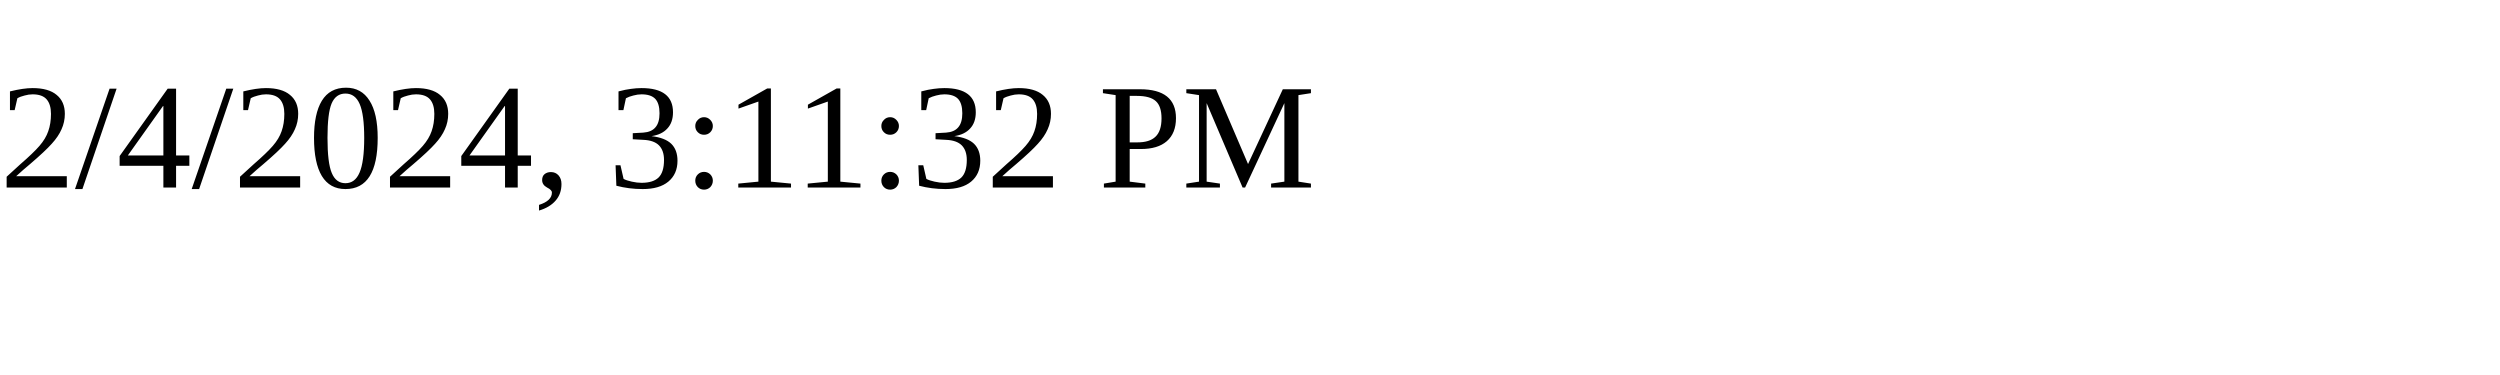
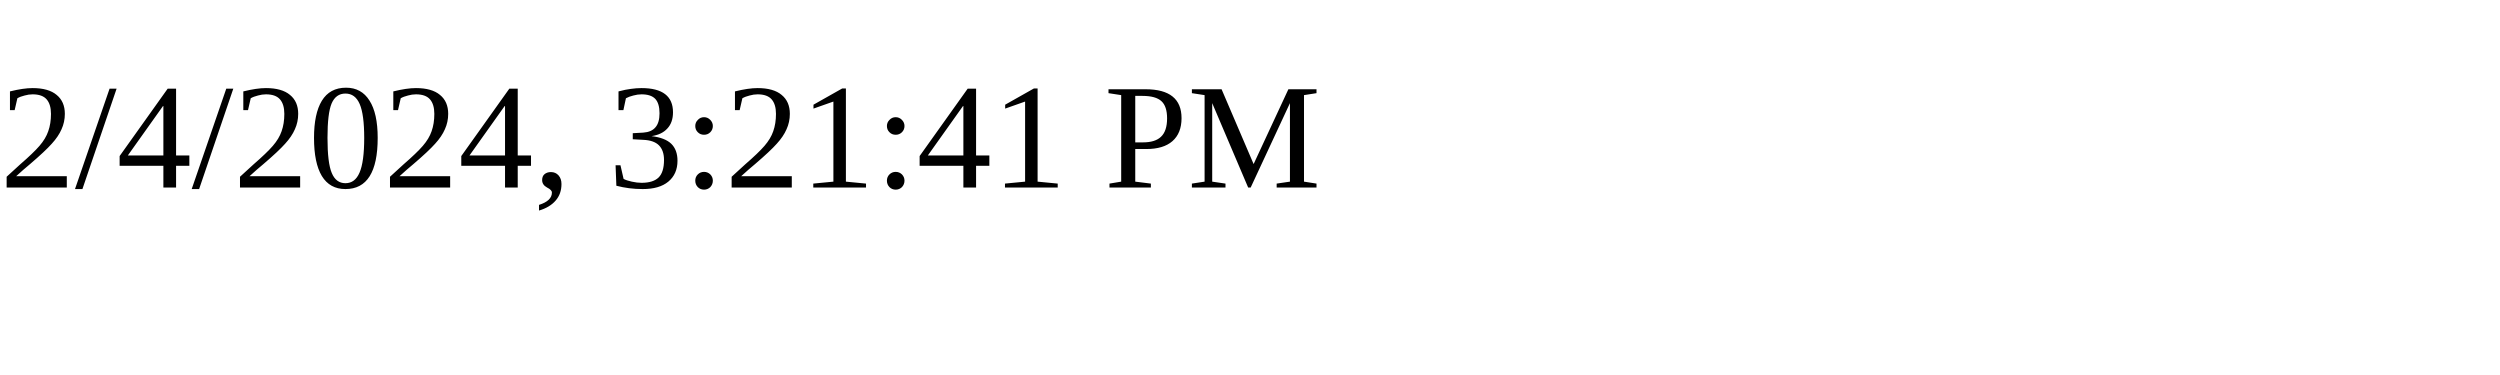
<svg xmlns="http://www.w3.org/2000/svg" height="30" width="200">
-   <text x="0" y="15">2/4/2024, 3:11:32 PM</text>
+   <text x="0" y="15">2/4/2024, 3:21:41 PM</text>
</svg>
